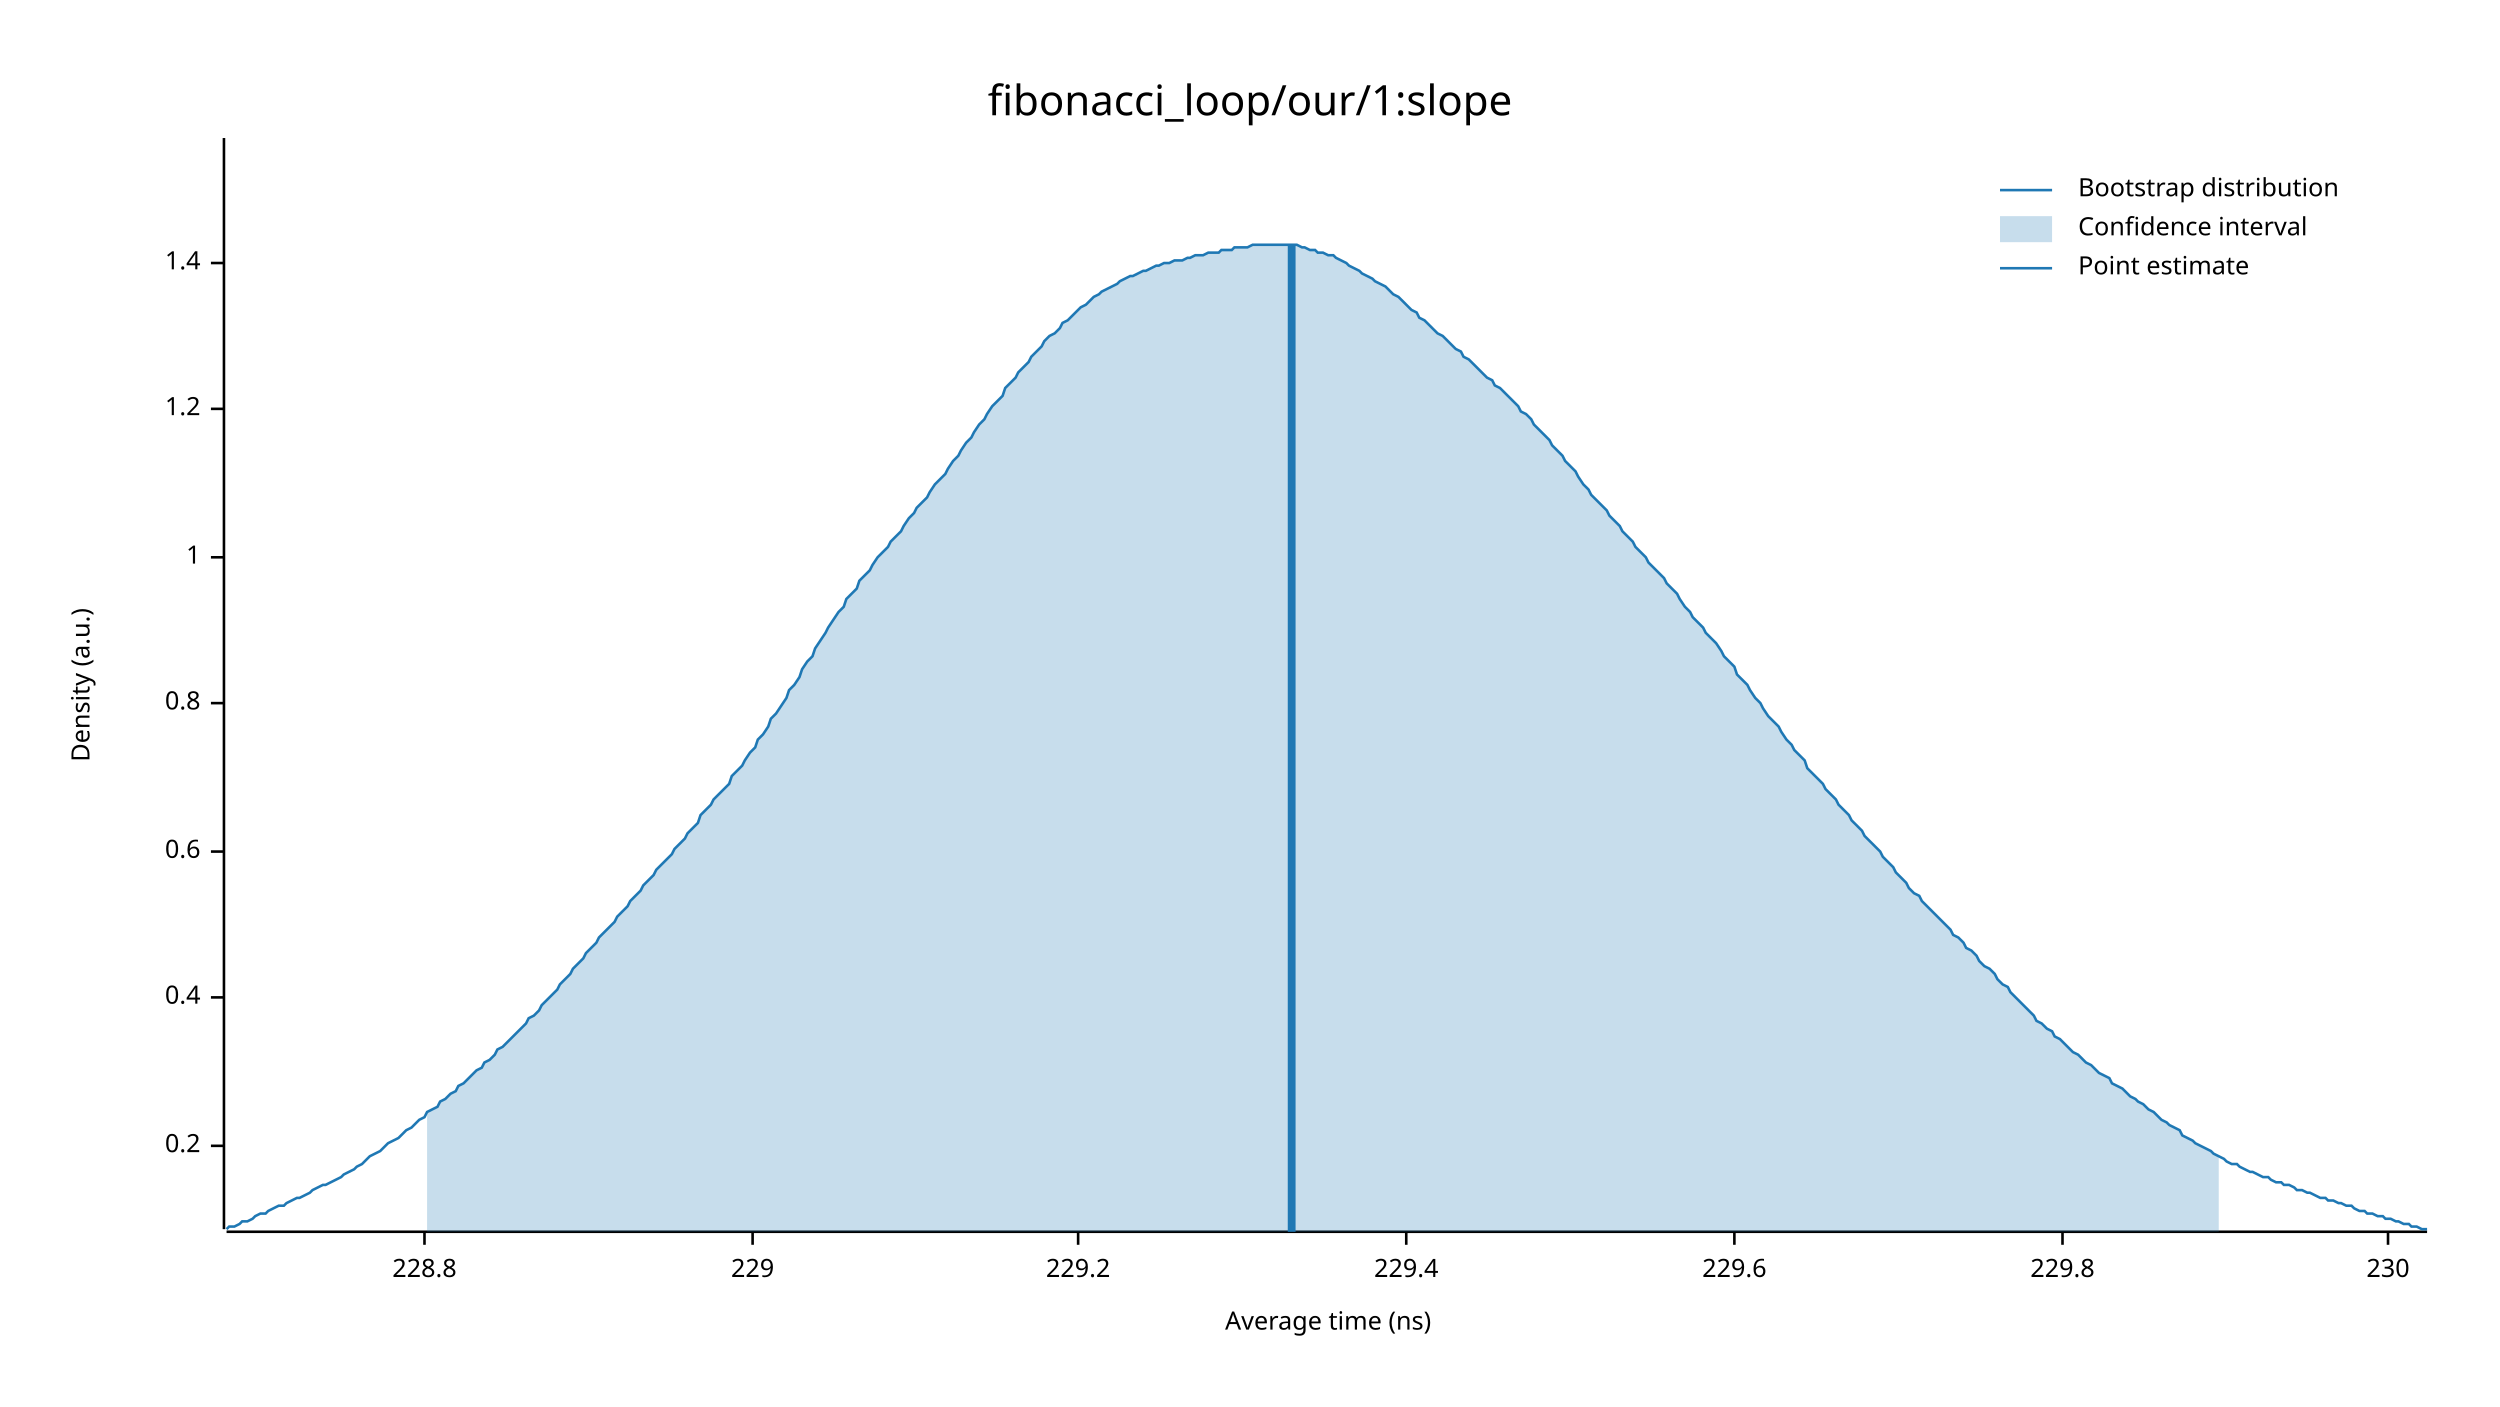
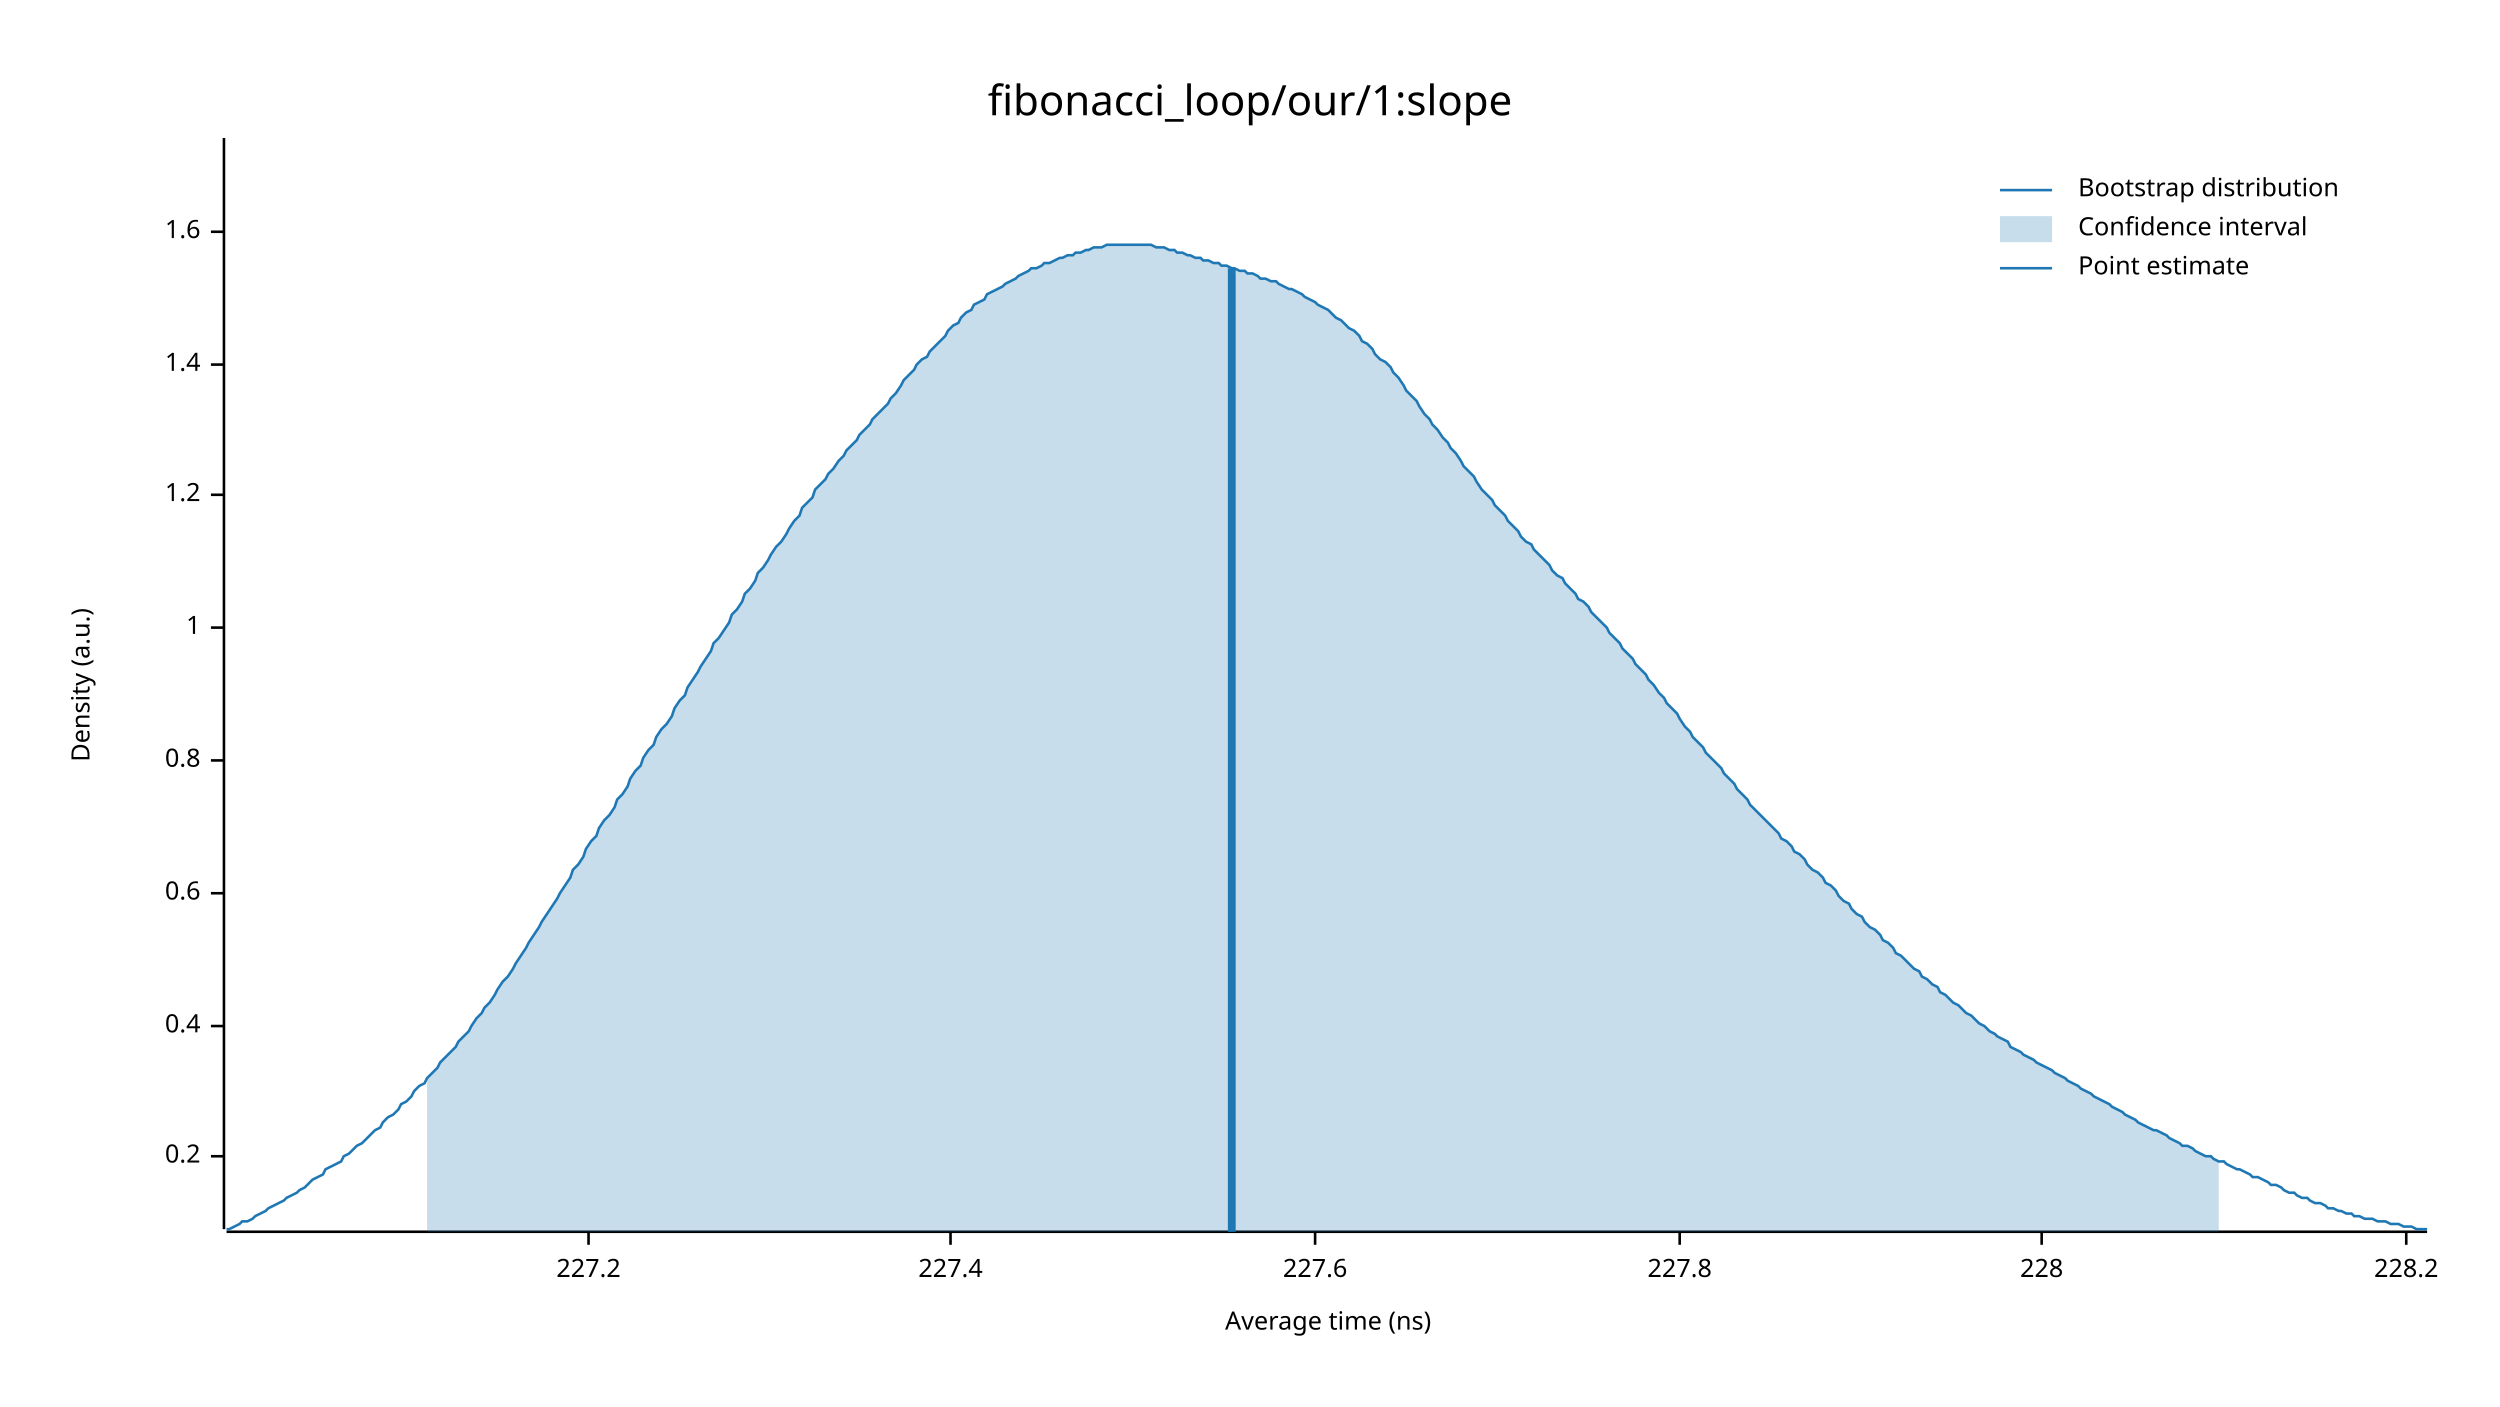
<svg xmlns="http://www.w3.org/2000/svg" width="960" height="540" viewBox="0 0 960 540">
  <text x="480" y="32" dy="0.76em" text-anchor="middle" font-family="sans-serif" font-size="16.129" opacity="1" fill="#000000">
fibonacci_loop/our/1:slope
</text>
  <text x="27" y="263" dy="0.76em" text-anchor="middle" font-family="sans-serif" font-size="9.677" opacity="1" fill="#000000" transform="rotate(270, 27, 263)">
Density (a.u.)
</text>
  <text x="510" y="513" dy="-0.5ex" text-anchor="middle" font-family="sans-serif" font-size="9.677" opacity="1" fill="#000000">
Average time (ns)
</text>
  <polyline fill="none" opacity="1" stroke="#000000" stroke-width="1" points="86,53 86,472 " />
-   <text x="77" y="440" dy="0.5ex" text-anchor="end" font-family="sans-serif" font-size="9.677" opacity="1" fill="#000000">
+   <text x="77" y="444" dy="0.5ex" text-anchor="end" font-family="sans-serif" font-size="9.677" opacity="1" fill="#000000">
0.2
</text>
-   <polyline fill="none" opacity="1" stroke="#000000" stroke-width="1" points="81,440 86,440 " />
-   <text x="77" y="383" dy="0.5ex" text-anchor="end" font-family="sans-serif" font-size="9.677" opacity="1" fill="#000000">
+   <polyline fill="none" opacity="1" stroke="#000000" stroke-width="1" points="81,444 86,444 " />
+   <text x="77" y="394" dy="0.5ex" text-anchor="end" font-family="sans-serif" font-size="9.677" opacity="1" fill="#000000">
0.4
</text>
-   <polyline fill="none" opacity="1" stroke="#000000" stroke-width="1" points="81,383 86,383 " />
-   <text x="77" y="327" dy="0.5ex" text-anchor="end" font-family="sans-serif" font-size="9.677" opacity="1" fill="#000000">
+   <polyline fill="none" opacity="1" stroke="#000000" stroke-width="1" points="81,394 86,394 " />
+   <text x="77" y="343" dy="0.5ex" text-anchor="end" font-family="sans-serif" font-size="9.677" opacity="1" fill="#000000">
0.6
</text>
-   <polyline fill="none" opacity="1" stroke="#000000" stroke-width="1" points="81,327 86,327 " />
-   <text x="77" y="270" dy="0.5ex" text-anchor="end" font-family="sans-serif" font-size="9.677" opacity="1" fill="#000000">
+   <polyline fill="none" opacity="1" stroke="#000000" stroke-width="1" points="81,343 86,343 " />
+   <text x="77" y="292" dy="0.5ex" text-anchor="end" font-family="sans-serif" font-size="9.677" opacity="1" fill="#000000">
0.8
</text>
-   <polyline fill="none" opacity="1" stroke="#000000" stroke-width="1" points="81,270 86,270 " />
-   <text x="77" y="214" dy="0.5ex" text-anchor="end" font-family="sans-serif" font-size="9.677" opacity="1" fill="#000000">
+   <polyline fill="none" opacity="1" stroke="#000000" stroke-width="1" points="81,292 86,292 " />
+   <text x="77" y="241" dy="0.5ex" text-anchor="end" font-family="sans-serif" font-size="9.677" opacity="1" fill="#000000">
1
</text>
-   <polyline fill="none" opacity="1" stroke="#000000" stroke-width="1" points="81,214 86,214 " />
-   <text x="77" y="157" dy="0.5ex" text-anchor="end" font-family="sans-serif" font-size="9.677" opacity="1" fill="#000000">
+   <polyline fill="none" opacity="1" stroke="#000000" stroke-width="1" points="81,241 86,241 " />
+   <text x="77" y="190" dy="0.5ex" text-anchor="end" font-family="sans-serif" font-size="9.677" opacity="1" fill="#000000">
1.2
</text>
-   <polyline fill="none" opacity="1" stroke="#000000" stroke-width="1" points="81,157 86,157 " />
-   <text x="77" y="101" dy="0.5ex" text-anchor="end" font-family="sans-serif" font-size="9.677" opacity="1" fill="#000000">
+   <polyline fill="none" opacity="1" stroke="#000000" stroke-width="1" points="81,190 86,190 " />
+   <text x="77" y="140" dy="0.5ex" text-anchor="end" font-family="sans-serif" font-size="9.677" opacity="1" fill="#000000">
1.4
</text>
-   <polyline fill="none" opacity="1" stroke="#000000" stroke-width="1" points="81,101 86,101 " />
+   <polyline fill="none" opacity="1" stroke="#000000" stroke-width="1" points="81,140 86,140 " />
+   <text x="77" y="89" dy="0.5ex" text-anchor="end" font-family="sans-serif" font-size="9.677" opacity="1" fill="#000000">
+ 1.6
+ </text>
+   <polyline fill="none" opacity="1" stroke="#000000" stroke-width="1" points="81,89 86,89 " />
  <polyline fill="none" opacity="1" stroke="#000000" stroke-width="1" points="87,473 932,473 " />
-   <text x="163" y="483" dy="0.76em" text-anchor="middle" font-family="sans-serif" font-size="9.677" opacity="1" fill="#000000">
- 228.8
+   <text x="226" y="483" dy="0.76em" text-anchor="middle" font-family="sans-serif" font-size="9.677" opacity="1" fill="#000000">
+ 227.2
</text>
-   <polyline fill="none" opacity="1" stroke="#000000" stroke-width="1" points="163,473 163,478 " />
-   <text x="289" y="483" dy="0.76em" text-anchor="middle" font-family="sans-serif" font-size="9.677" opacity="1" fill="#000000">
- 229
+   <polyline fill="none" opacity="1" stroke="#000000" stroke-width="1" points="226,473 226,478 " />
+   <text x="365" y="483" dy="0.76em" text-anchor="middle" font-family="sans-serif" font-size="9.677" opacity="1" fill="#000000">
+ 227.4
</text>
-   <polyline fill="none" opacity="1" stroke="#000000" stroke-width="1" points="289,473 289,478 " />
-   <text x="414" y="483" dy="0.76em" text-anchor="middle" font-family="sans-serif" font-size="9.677" opacity="1" fill="#000000">
- 229.2
+   <polyline fill="none" opacity="1" stroke="#000000" stroke-width="1" points="365,473 365,478 " />
+   <text x="505" y="483" dy="0.76em" text-anchor="middle" font-family="sans-serif" font-size="9.677" opacity="1" fill="#000000">
+ 227.6
</text>
-   <polyline fill="none" opacity="1" stroke="#000000" stroke-width="1" points="414,473 414,478 " />
-   <text x="540" y="483" dy="0.76em" text-anchor="middle" font-family="sans-serif" font-size="9.677" opacity="1" fill="#000000">
- 229.4
+   <polyline fill="none" opacity="1" stroke="#000000" stroke-width="1" points="505,473 505,478 " />
+   <text x="645" y="483" dy="0.76em" text-anchor="middle" font-family="sans-serif" font-size="9.677" opacity="1" fill="#000000">
+ 227.8
</text>
-   <polyline fill="none" opacity="1" stroke="#000000" stroke-width="1" points="540,473 540,478 " />
-   <text x="666" y="483" dy="0.76em" text-anchor="middle" font-family="sans-serif" font-size="9.677" opacity="1" fill="#000000">
- 229.6
+   <polyline fill="none" opacity="1" stroke="#000000" stroke-width="1" points="645,473 645,478 " />
+   <text x="784" y="483" dy="0.76em" text-anchor="middle" font-family="sans-serif" font-size="9.677" opacity="1" fill="#000000">
+ 228
</text>
-   <polyline fill="none" opacity="1" stroke="#000000" stroke-width="1" points="666,473 666,478 " />
-   <text x="792" y="483" dy="0.76em" text-anchor="middle" font-family="sans-serif" font-size="9.677" opacity="1" fill="#000000">
- 229.8
+   <polyline fill="none" opacity="1" stroke="#000000" stroke-width="1" points="784,473 784,478 " />
+   <text x="924" y="483" dy="0.76em" text-anchor="middle" font-family="sans-serif" font-size="9.677" opacity="1" fill="#000000">
+ 228.2
</text>
-   <polyline fill="none" opacity="1" stroke="#000000" stroke-width="1" points="792,473 792,478 " />
-   <text x="917" y="483" dy="0.76em" text-anchor="middle" font-family="sans-serif" font-size="9.677" opacity="1" fill="#000000">
- 230
- </text>
-   <polyline fill="none" opacity="1" stroke="#000000" stroke-width="1" points="917,473 917,478 " />
-   <polyline fill="none" opacity="1" stroke="#1F78B4" stroke-width="1" points="87,472 88,471 90,471 92,470 93,469 95,469 97,468 98,467 100,466 102,466 103,465 105,464 107,463 109,463 110,462 112,461 114,460 115,460 117,459 119,458 120,457 122,456 124,455 125,455 127,454 129,453 131,452 132,451 134,450 136,449 137,448 139,447 141,445 142,444 144,443 146,442 147,441 149,439 151,438 153,437 154,436 156,434 158,433 159,432 161,430 163,429 164,427 166,426 168,425 169,423 171,422 173,420 175,419 176,417 178,416 180,414 181,413 183,411 185,410 186,408 188,407 190,405 191,403 193,402 195,400 197,398 198,397 200,395 202,393 203,391 205,390 207,388 208,386 210,384 212,382 214,380 215,378 217,376 219,374 220,372 222,370 224,368 225,366 227,364 229,362 230,360 232,358 234,356 236,354 237,352 239,350 241,348 242,346 244,344 246,342 247,340 249,338 251,336 252,334 254,332 256,330 258,328 259,326 261,324 263,322 264,320 266,318 268,316 269,313 271,311 273,309 274,307 276,305 278,303 280,301 281,298 283,296 285,294 286,292 288,289 290,287 291,284 293,282 295,279 296,276 298,274 300,271 302,268 303,265 305,263 307,260 308,257 310,254 312,252 313,249 315,246 317,243 318,241 320,238 322,235 324,233 325,230 327,228 329,226 330,223 332,221 334,219 335,217 337,214 339,212 341,210 342,208 344,206 346,204 347,202 349,199 351,197 352,195 354,193 356,191 357,189 359,186 361,184 363,182 364,180 366,177 368,175 369,173 371,170 373,168 374,166 376,163 378,161 379,159 381,156 383,154 385,152 386,149 388,147 390,145 391,143 393,141 395,139 396,137 398,135 400,133 401,131 403,129 405,128 407,126 408,124 410,123 412,121 413,120 415,118 417,117 418,116 420,114 422,113 423,112 425,111 427,110 429,109 430,108 432,107 434,106 435,106 437,105 439,104 440,104 442,103 444,102 445,102 447,101 449,101 451,100 452,100 454,100 456,99 457,99 459,98 461,98 462,98 464,97 466,97 468,97 469,96 471,96 473,96 474,95 476,95 478,95 479,95 481,94 483,94 484,94 486,94 488,94 490,94 491,94 493,94 495,94 496,94 498,94 500,95 501,95 503,96 505,96 506,97 508,97 510,98 512,98 513,99 515,100 517,101 518,102 520,103 522,104 523,105 525,106 527,107 528,108 530,109 532,110 534,112 535,113 537,114 539,116 540,117 542,119 544,120 545,122 547,123 549,125 550,126 552,128 554,129 556,131 557,132 559,134 561,135 562,137 564,138 566,140 567,141 569,143 571,145 573,146 574,148 576,149 578,151 579,152 581,154 583,156 584,158 586,159 588,161 589,163 591,165 593,167 595,169 596,171 598,173 600,175 601,177 603,179 605,181 606,183 608,186 610,188 611,190 613,192 615,194 617,196 618,198 620,200 622,202 623,204 625,206 627,208 628,210 630,212 632,214 633,216 635,218 637,220 639,222 640,224 642,226 644,228 645,230 647,233 649,235 650,237 652,239 654,241 655,243 657,245 659,247 661,250 662,252 664,254 666,256 667,259 669,261 671,263 672,265 674,268 676,270 677,272 679,275 681,277 683,279 684,281 686,284 688,286 689,288 691,290 693,292 694,295 696,297 698,299 700,301 701,303 703,305 705,307 706,309 708,311 710,313 711,315 713,317 715,319 716,321 718,323 720,325 722,327 723,329 725,331 727,333 728,335 730,337 732,339 733,341 735,343 737,344 738,346 740,348 742,350 744,352 745,353 747,355 749,357 750,359 752,360 754,362 755,364 757,365 759,367 760,369 762,371 764,372 766,374 767,376 769,378 771,379 772,381 774,383 776,385 777,386 779,388 781,390 782,392 784,393 786,395 788,396 789,398 791,399 793,401 794,402 796,404 798,405 799,406 801,408 803,409 804,410 806,412 808,413 810,414 811,416 813,417 815,418 816,419 818,421 820,422 821,423 823,424 825,426 827,427 828,428 830,430 832,431 833,432 835,433 837,434 838,436 840,437 842,438 843,439 845,440 847,441 849,442 850,443 852,444 854,445 855,446 857,447 859,447 860,448 862,449 864,450 865,450 867,451 869,452 871,452 872,453 874,454 876,454 877,455 879,455 881,456 882,457 884,457 886,458 887,458 889,459 891,460 893,460 894,461 896,461 898,462 899,462 901,463 903,463 904,464 906,465 908,465 909,466 911,466 913,467 915,467 916,468 918,468 920,469 921,469 923,470 925,470 926,471 928,471 930,472 932,472 " />
-   <polygon opacity="0.25" fill="#1F78B4" points="164,427 166,426 168,425 169,423 171,422 173,420 175,419 176,417 178,416 180,414 181,413 183,411 185,410 186,408 188,407 190,405 191,403 193,402 195,400 197,398 198,397 200,395 202,393 203,391 205,390 207,388 208,386 210,384 212,382 214,380 215,378 217,376 219,374 220,372 222,370 224,368 225,366 227,364 229,362 230,360 232,358 234,356 236,354 237,352 239,350 241,348 242,346 244,344 246,342 247,340 249,338 251,336 252,334 254,332 256,330 258,328 259,326 261,324 263,322 264,320 266,318 268,316 269,313 271,311 273,309 274,307 276,305 278,303 280,301 281,298 283,296 285,294 286,292 288,289 290,287 291,284 293,282 295,279 296,276 298,274 300,271 302,268 303,265 305,263 307,260 308,257 310,254 312,252 313,249 315,246 317,243 318,241 320,238 322,235 324,233 325,230 327,228 329,226 330,223 332,221 334,219 335,217 337,214 339,212 341,210 342,208 344,206 346,204 347,202 349,199 351,197 352,195 354,193 356,191 357,189 359,186 361,184 363,182 364,180 366,177 368,175 369,173 371,170 373,168 374,166 376,163 378,161 379,159 381,156 383,154 385,152 386,149 388,147 390,145 391,143 393,141 395,139 396,137 398,135 400,133 401,131 403,129 405,128 407,126 408,124 410,123 412,121 413,120 415,118 417,117 418,116 420,114 422,113 423,112 425,111 427,110 429,109 430,108 432,107 434,106 435,106 437,105 439,104 440,104 442,103 444,102 445,102 447,101 449,101 451,100 452,100 454,100 456,99 457,99 459,98 461,98 462,98 464,97 466,97 468,97 469,96 471,96 473,96 474,95 476,95 478,95 479,95 481,94 483,94 484,94 486,94 488,94 490,94 491,94 493,94 495,94 496,94 498,94 500,95 501,95 503,96 505,96 506,97 508,97 510,98 512,98 513,99 515,100 517,101 518,102 520,103 522,104 523,105 525,106 527,107 528,108 530,109 532,110 534,112 535,113 537,114 539,116 540,117 542,119 544,120 545,122 547,123 549,125 550,126 552,128 554,129 556,131 557,132 559,134 561,135 562,137 564,138 566,140 567,141 569,143 571,145 573,146 574,148 576,149 578,151 579,152 581,154 583,156 584,158 586,159 588,161 589,163 591,165 593,167 595,169 596,171 598,173 600,175 601,177 603,179 605,181 606,183 608,186 610,188 611,190 613,192 615,194 617,196 618,198 620,200 622,202 623,204 625,206 627,208 628,210 630,212 632,214 633,216 635,218 637,220 639,222 640,224 642,226 644,228 645,230 647,233 649,235 650,237 652,239 654,241 655,243 657,245 659,247 661,250 662,252 664,254 666,256 667,259 669,261 671,263 672,265 674,268 676,270 677,272 679,275 681,277 683,279 684,281 686,284 688,286 689,288 691,290 693,292 694,295 696,297 698,299 700,301 701,303 703,305 705,307 706,309 708,311 710,313 711,315 713,317 715,319 716,321 718,323 720,325 722,327 723,329 725,331 727,333 728,335 730,337 732,339 733,341 735,343 737,344 738,346 740,348 742,350 744,352 745,353 747,355 749,357 750,359 752,360 754,362 755,364 757,365 759,367 760,369 762,371 764,372 766,374 767,376 769,378 771,379 772,381 774,383 776,385 777,386 779,388 781,390 782,392 784,393 786,395 788,396 789,398 791,399 793,401 794,402 796,404 798,405 799,406 801,408 803,409 804,410 806,412 808,413 810,414 811,416 813,417 815,418 816,419 818,421 820,422 821,423 823,424 825,426 827,427 828,428 830,430 832,431 833,432 835,433 837,434 838,436 840,437 842,438 843,439 845,440 847,441 849,442 850,443 852,444 852,473 164,473 " />
-   <polyline fill="none" opacity="1" stroke="#1F78B4" stroke-width="3" points="496,473 496,94 " />
+   <polyline fill="none" opacity="1" stroke="#000000" stroke-width="1" points="924,473 924,478 " />
+   <polyline fill="none" opacity="1" stroke="#1F78B4" stroke-width="1" points="87,472 88,472 90,471 92,470 93,469 95,469 97,468 98,467 100,466 102,465 103,464 105,463 107,462 109,461 110,460 112,459 114,458 115,457 117,456 119,454 120,453 122,452 124,451 125,449 127,448 129,447 131,446 132,444 134,443 136,441 137,440 139,439 141,437 142,436 144,434 146,433 147,431 149,429 151,428 153,426 154,424 156,423 158,421 159,419 161,417 163,416 164,414 166,412 168,410 169,408 171,406 173,404 175,402 176,400 178,398 180,396 181,394 183,391 185,389 186,387 188,385 190,382 191,380 193,377 195,375 197,372 198,370 200,367 202,364 203,362 205,359 207,356 208,354 210,351 212,348 214,345 215,343 217,340 219,337 220,334 222,332 224,329 225,326 227,323 229,321 230,318 232,315 234,313 236,310 237,307 239,305 241,302 242,299 244,296 246,294 247,291 249,288 251,286 252,283 254,280 256,278 258,275 259,272 261,269 263,267 264,264 266,261 268,258 269,256 271,253 273,250 274,247 276,245 278,242 280,239 281,236 283,234 285,231 286,228 288,226 290,223 291,220 293,218 295,215 296,213 298,210 300,208 302,205 303,203 305,200 307,198 308,195 310,193 312,191 313,188 315,186 317,184 318,182 320,180 322,177 324,175 325,173 327,171 329,169 330,167 332,165 334,163 335,161 337,159 339,157 341,155 342,153 344,151 346,148 347,146 349,144 351,142 352,140 354,138 356,137 357,135 359,133 361,131 363,129 364,127 366,125 368,124 369,122 371,120 373,119 374,117 376,116 378,115 379,113 381,112 383,111 385,110 386,109 388,108 390,107 391,106 393,105 395,104 396,103 398,103 400,102 401,101 403,101 405,100 407,99 408,99 410,98 412,98 413,97 415,97 417,96 418,96 420,95 422,95 423,95 425,94 427,94 429,94 430,94 432,94 434,94 435,94 437,94 439,94 440,94 442,94 444,95 445,95 447,95 449,96 451,96 452,97 454,97 456,98 457,98 459,99 461,99 462,100 464,100 466,101 468,101 469,102 471,102 473,103 474,103 476,104 478,104 479,105 481,105 483,106 484,107 486,107 488,108 490,108 491,109 493,110 495,111 496,111 498,112 500,113 501,114 503,115 505,116 506,117 508,118 510,119 512,121 513,122 515,123 517,125 518,126 520,127 522,129 523,131 525,132 527,134 528,136 530,138 532,139 534,141 535,143 537,145 539,148 540,150 542,152 544,154 545,156 547,159 549,161 550,163 552,165 554,168 556,170 557,172 559,174 561,177 562,179 564,181 566,183 567,185 569,188 571,190 573,192 574,194 576,196 578,198 579,200 581,202 583,204 584,206 586,208 588,209 589,211 591,213 593,215 595,217 596,219 598,221 600,222 601,224 603,226 605,228 606,230 608,231 610,233 611,235 613,237 615,239 617,241 618,243 620,245 622,247 623,249 625,251 627,253 628,255 630,257 632,259 633,261 635,263 637,266 639,268 640,270 642,272 644,274 645,276 647,279 649,281 650,283 652,285 654,287 655,289 657,291 659,293 661,295 662,297 664,299 666,301 667,303 669,305 671,307 672,309 674,311 676,313 677,314 679,316 681,318 683,320 684,322 686,323 688,325 689,327 691,328 693,330 694,332 696,334 698,335 700,337 701,339 703,340 705,342 706,344 708,346 710,347 711,349 713,351 715,352 716,354 718,356 720,357 722,359 723,361 725,362 727,364 728,366 730,367 732,369 733,370 735,372 737,373 738,375 740,376 742,378 744,379 745,381 747,382 749,384 750,385 752,386 754,388 755,389 757,390 759,392 760,393 762,394 764,396 766,397 767,398 769,399 771,400 772,402 774,403 776,404 777,405 779,406 781,407 782,408 784,409 786,410 788,411 789,412 791,413 793,414 794,415 796,416 798,417 799,418 801,419 803,420 804,421 806,422 808,423 810,424 811,425 813,426 815,427 816,428 818,429 820,430 821,431 823,432 825,433 827,434 828,434 830,435 832,436 833,437 835,438 837,439 838,440 840,440 842,441 843,442 845,443 847,444 849,444 850,445 852,446 854,446 855,447 857,448 859,449 860,449 862,450 864,451 865,452 867,452 869,453 871,454 872,455 874,455 876,456 877,457 879,458 881,458 882,459 884,460 886,460 887,461 889,462 891,462 893,463 894,464 896,464 898,465 899,465 901,466 903,466 904,467 906,467 908,468 909,468 911,468 913,469 915,469 916,469 918,470 920,470 921,470 923,471 925,471 926,471 928,472 930,472 932,472 " />
+   <polygon opacity="0.25" fill="#1F78B4" points="164,414 166,412 168,410 169,408 171,406 173,404 175,402 176,400 178,398 180,396 181,394 183,391 185,389 186,387 188,385 190,382 191,380 193,377 195,375 197,372 198,370 200,367 202,364 203,362 205,359 207,356 208,354 210,351 212,348 214,345 215,343 217,340 219,337 220,334 222,332 224,329 225,326 227,323 229,321 230,318 232,315 234,313 236,310 237,307 239,305 241,302 242,299 244,296 246,294 247,291 249,288 251,286 252,283 254,280 256,278 258,275 259,272 261,269 263,267 264,264 266,261 268,258 269,256 271,253 273,250 274,247 276,245 278,242 280,239 281,236 283,234 285,231 286,228 288,226 290,223 291,220 293,218 295,215 296,213 298,210 300,208 302,205 303,203 305,200 307,198 308,195 310,193 312,191 313,188 315,186 317,184 318,182 320,180 322,177 324,175 325,173 327,171 329,169 330,167 332,165 334,163 335,161 337,159 339,157 341,155 342,153 344,151 346,148 347,146 349,144 351,142 352,140 354,138 356,137 357,135 359,133 361,131 363,129 364,127 366,125 368,124 369,122 371,120 373,119 374,117 376,116 378,115 379,113 381,112 383,111 385,110 386,109 388,108 390,107 391,106 393,105 395,104 396,103 398,103 400,102 401,101 403,101 405,100 407,99 408,99 410,98 412,98 413,97 415,97 417,96 418,96 420,95 422,95 423,95 425,94 427,94 429,94 430,94 432,94 434,94 435,94 437,94 439,94 440,94 442,94 444,95 445,95 447,95 449,96 451,96 452,97 454,97 456,98 457,98 459,99 461,99 462,100 464,100 466,101 468,101 469,102 471,102 473,103 474,103 476,104 478,104 479,105 481,105 483,106 484,107 486,107 488,108 490,108 491,109 493,110 495,111 496,111 498,112 500,113 501,114 503,115 505,116 506,117 508,118 510,119 512,121 513,122 515,123 517,125 518,126 520,127 522,129 523,131 525,132 527,134 528,136 530,138 532,139 534,141 535,143 537,145 539,148 540,150 542,152 544,154 545,156 547,159 549,161 550,163 552,165 554,168 556,170 557,172 559,174 561,177 562,179 564,181 566,183 567,185 569,188 571,190 573,192 574,194 576,196 578,198 579,200 581,202 583,204 584,206 586,208 588,209 589,211 591,213 593,215 595,217 596,219 598,221 600,222 601,224 603,226 605,228 606,230 608,231 610,233 611,235 613,237 615,239 617,241 618,243 620,245 622,247 623,249 625,251 627,253 628,255 630,257 632,259 633,261 635,263 637,266 639,268 640,270 642,272 644,274 645,276 647,279 649,281 650,283 652,285 654,287 655,289 657,291 659,293 661,295 662,297 664,299 666,301 667,303 669,305 671,307 672,309 674,311 676,313 677,314 679,316 681,318 683,320 684,322 686,323 688,325 689,327 691,328 693,330 694,332 696,334 698,335 700,337 701,339 703,340 705,342 706,344 708,346 710,347 711,349 713,351 715,352 716,354 718,356 720,357 722,359 723,361 725,362 727,364 728,366 730,367 732,369 733,370 735,372 737,373 738,375 740,376 742,378 744,379 745,381 747,382 749,384 750,385 752,386 754,388 755,389 757,390 759,392 760,393 762,394 764,396 766,397 767,398 769,399 771,400 772,402 774,403 776,404 777,405 779,406 781,407 782,408 784,409 786,410 788,411 789,412 791,413 793,414 794,415 796,416 798,417 799,418 801,419 803,420 804,421 806,422 808,423 810,424 811,425 813,426 815,427 816,428 818,429 820,430 821,431 823,432 825,433 827,434 828,434 830,435 832,436 833,437 835,438 837,439 838,440 840,440 842,441 843,442 845,443 847,444 849,444 850,445 852,446 852,473 164,473 " />
+   <polyline fill="none" opacity="1" stroke="#1F78B4" stroke-width="3" points="473,473 473,103 " />
  <text x="798" y="68" dy="0.76em" text-anchor="start" font-family="sans-serif" font-size="9.677" opacity="1" fill="#000000">
Bootstrap distribution
</text>
  <text x="798" y="83" dy="0.76em" text-anchor="start" font-family="sans-serif" font-size="9.677" opacity="1" fill="#000000">
Confidence interval
</text>
  <text x="798" y="98" dy="0.76em" text-anchor="start" font-family="sans-serif" font-size="9.677" opacity="1" fill="#000000">
Point estimate
</text>
  <polyline fill="none" opacity="1" stroke="#1F78B4" stroke-width="1" points="768,73 788,73 " />
  <rect x="768" y="83" width="20" height="10" opacity="0.25" fill="#1F78B4" stroke="none" />
  <polyline fill="none" opacity="1" stroke="#1F78B4" stroke-width="1" points="768,103 788,103 " />
</svg>
